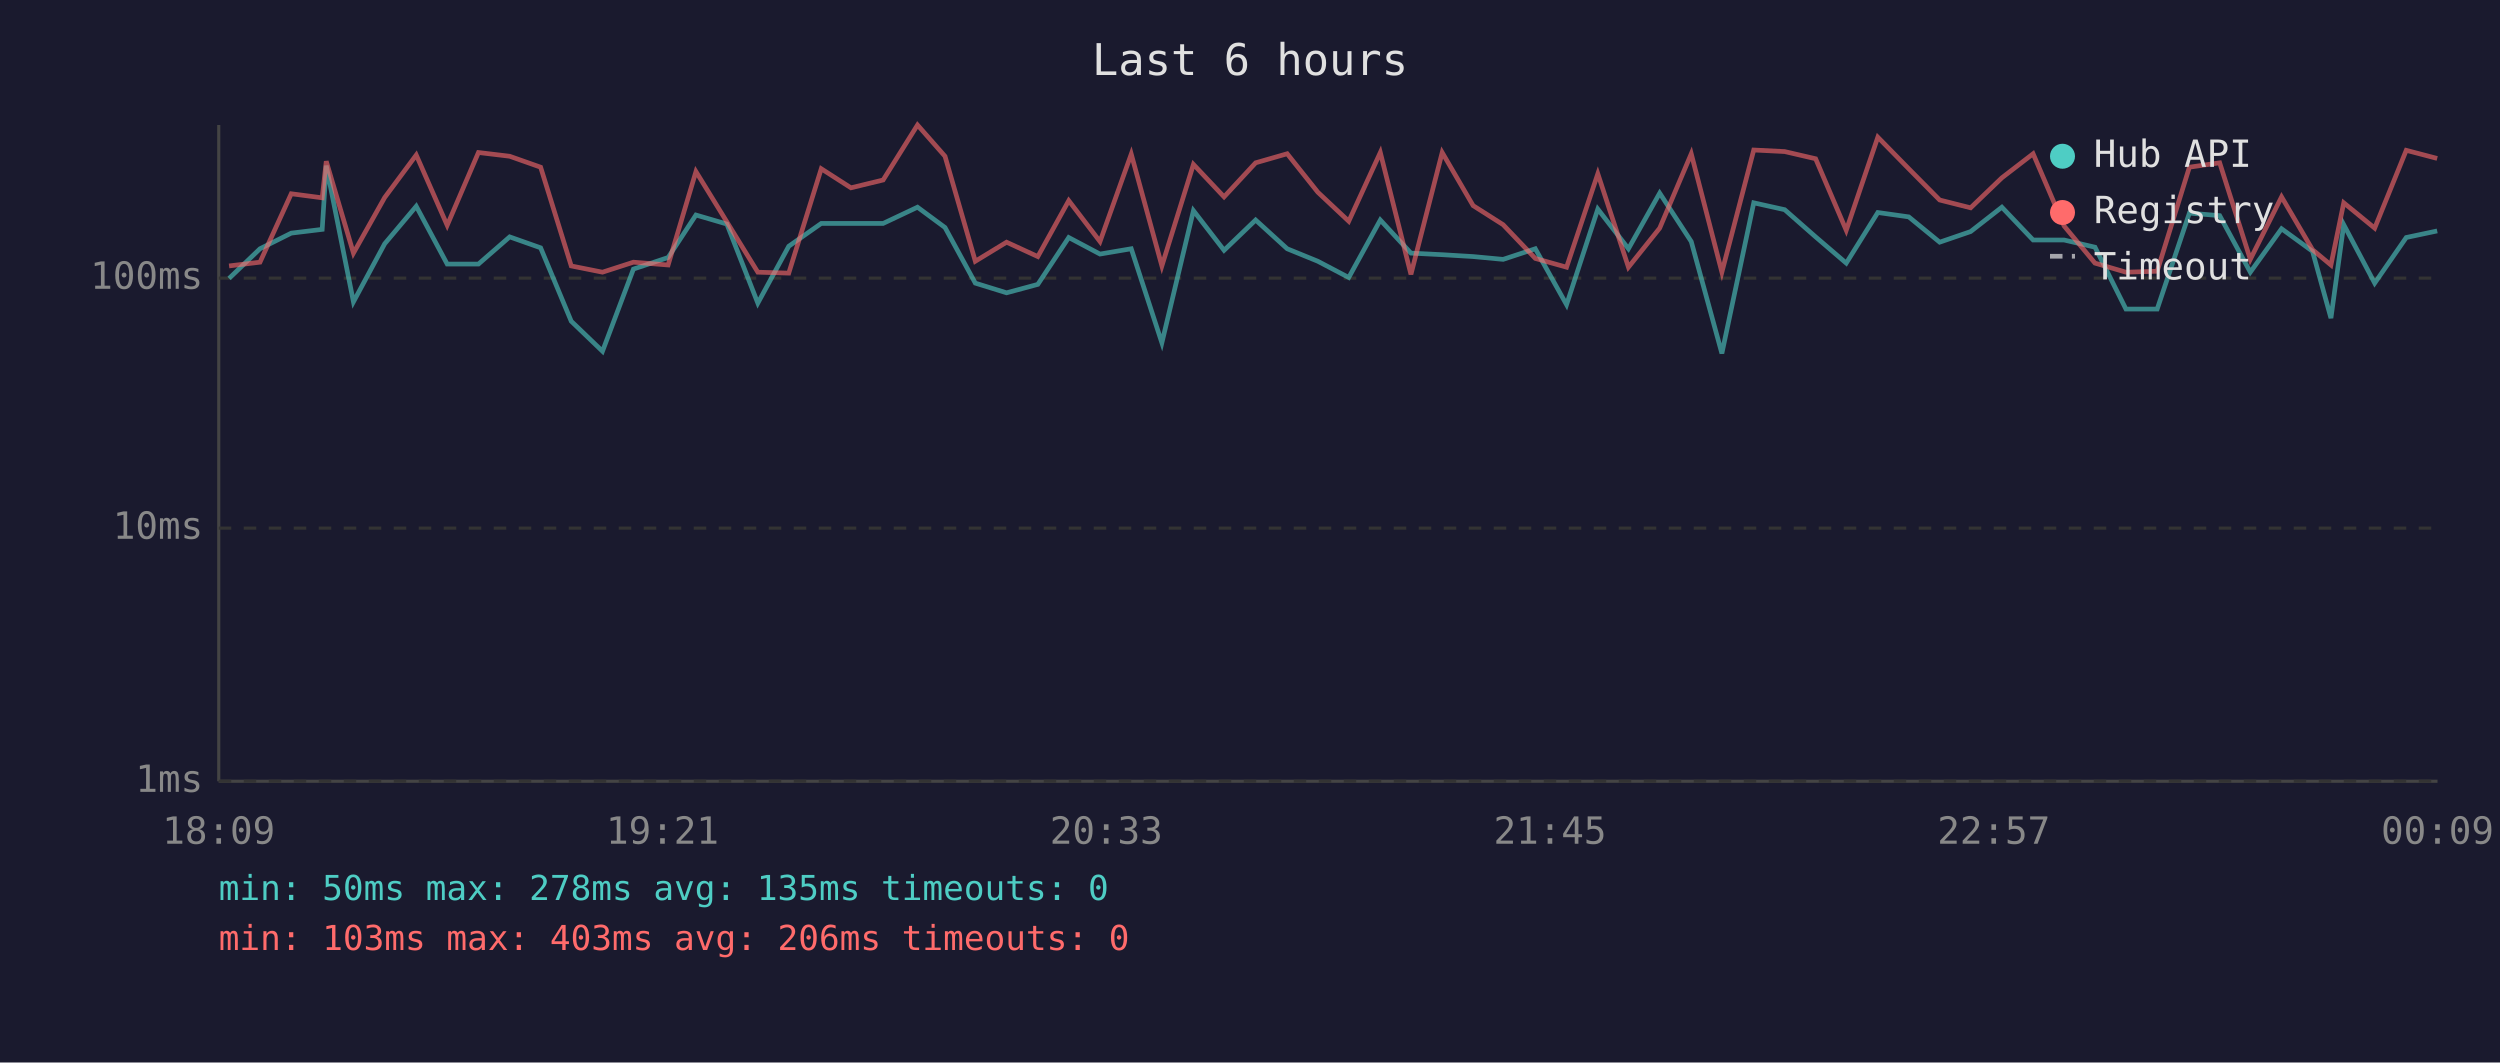
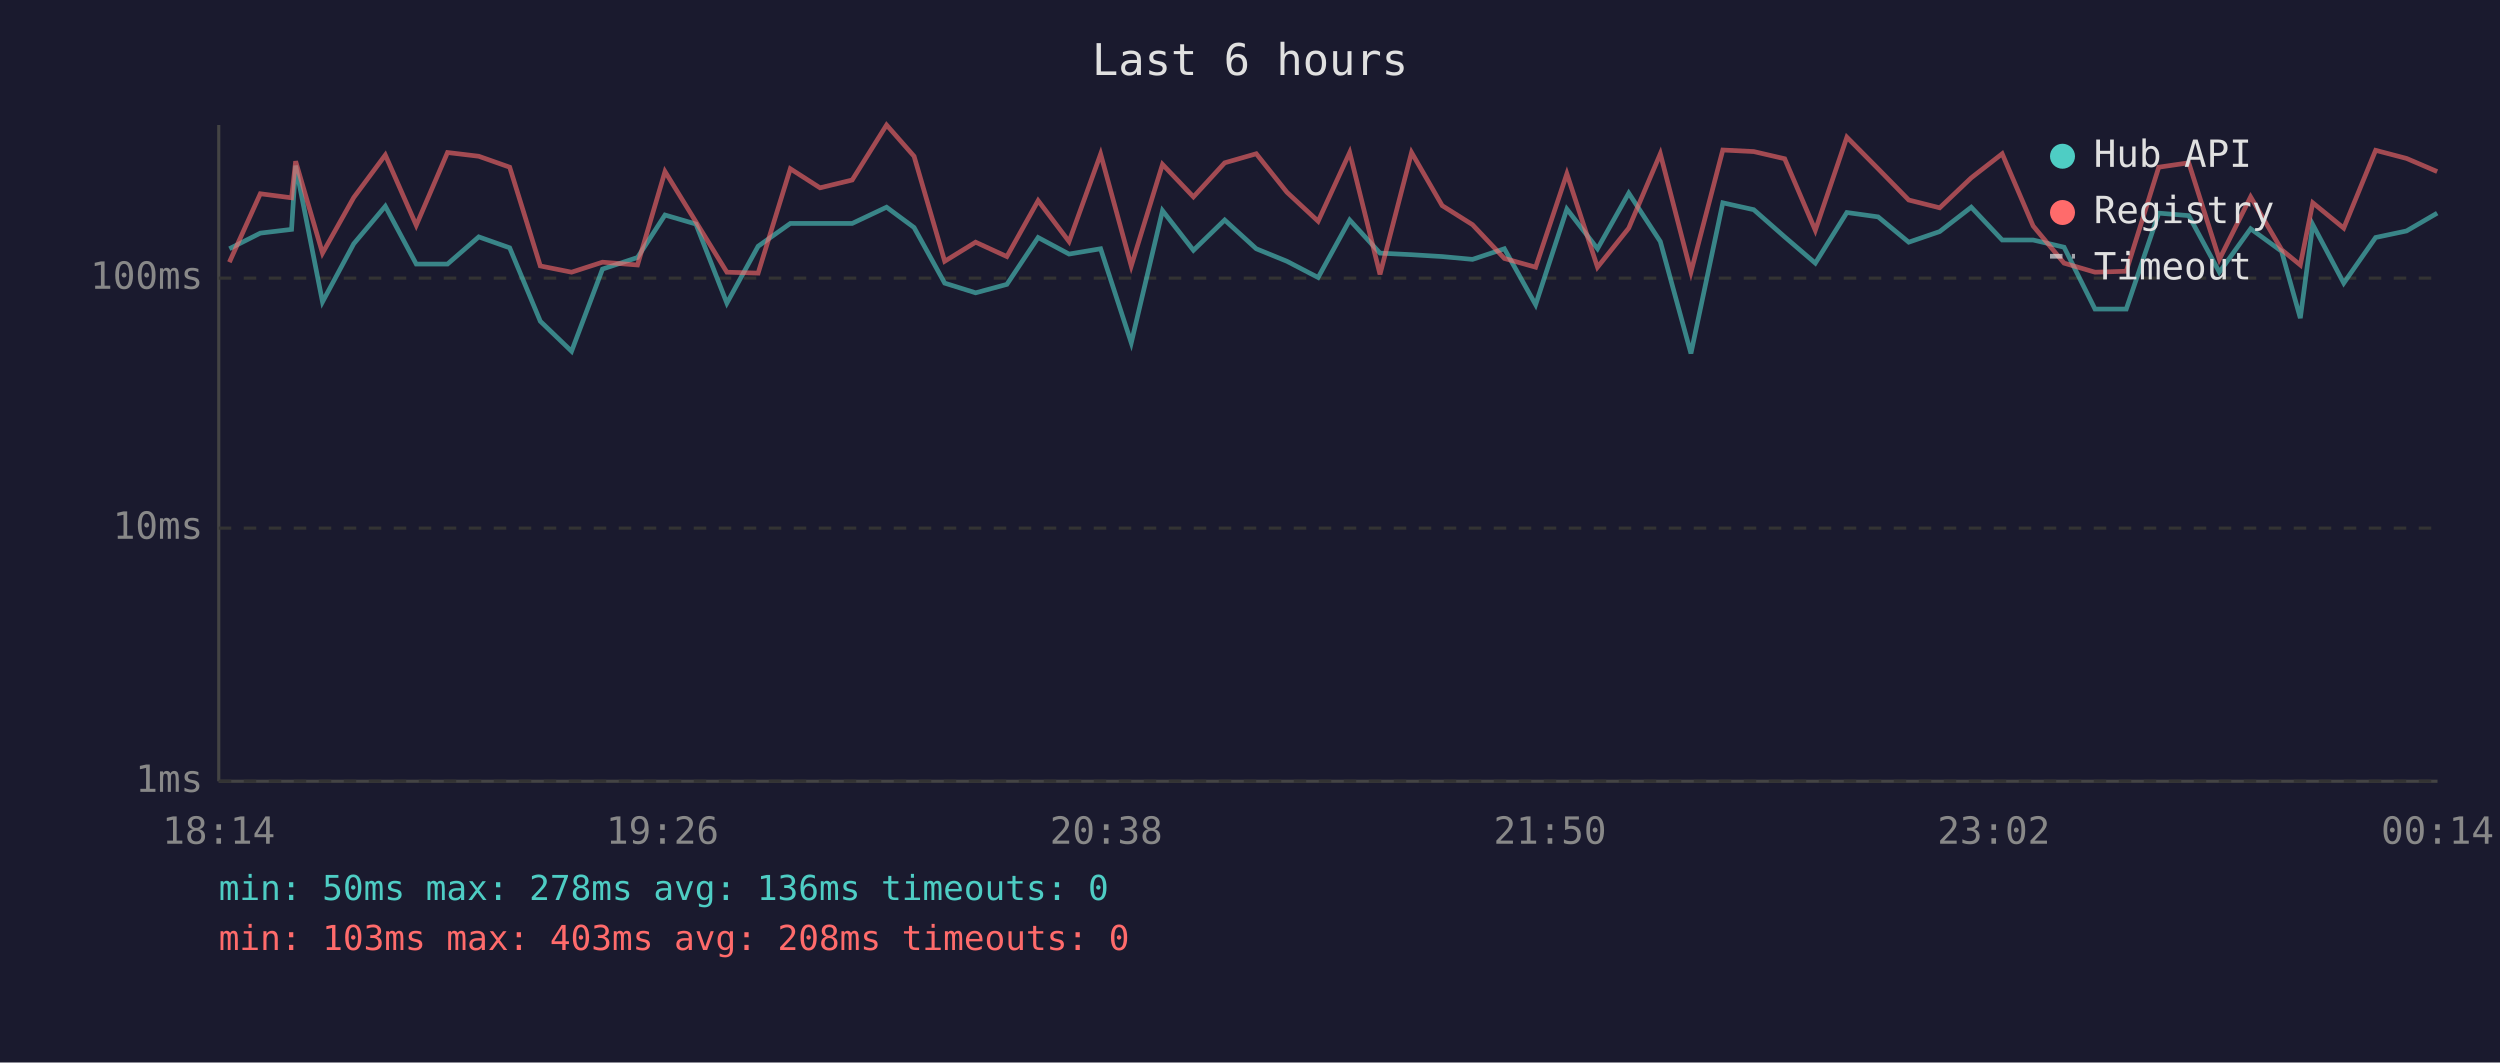
<svg xmlns="http://www.w3.org/2000/svg" viewBox="0 0 800 340" font-family="monospace" font-size="12">
  <rect width="800" height="340" fill="#1a1a2e" />
  <text x="400" y="24" fill="#e0e0e0" font-size="14" text-anchor="middle">Last 6 hours</text>
  <line x1="70" y1="40" x2="70" y2="250" stroke="#444" stroke-width="1" />
  <line x1="70" y1="250" x2="780" y2="250" stroke="#444" stroke-width="1" />
  <line x1="70" y1="250" x2="780" y2="250" stroke="#333" stroke-width="1" stroke-dasharray="4" />
  <text x="65" y="250" fill="#888" text-anchor="end" dominant-baseline="middle">1ms</text>
  <line x1="70" y1="169" x2="780" y2="169" stroke="#333" stroke-width="1" stroke-dasharray="4" />
  <text x="65" y="169" fill="#888" text-anchor="end" dominant-baseline="middle">10ms</text>
  <line x1="70" y1="89" x2="780" y2="89" stroke="#333" stroke-width="1" stroke-dasharray="4" />
  <text x="65" y="89" fill="#888" text-anchor="end" dominant-baseline="middle">100ms</text>
-   <text x="70" y="270" fill="#888" text-anchor="middle">18:09</text>
-   <text x="212" y="270" fill="#888" text-anchor="middle">19:21</text>
-   <text x="354" y="270" fill="#888" text-anchor="middle">20:33</text>
-   <text x="496" y="270" fill="#888" text-anchor="middle">21:45</text>
-   <text x="638" y="270" fill="#888" text-anchor="middle">22:57</text>
-   <text x="780" y="270" fill="#888" text-anchor="middle">00:09</text>
-   <polyline points="73.3,89.1 83.2,79.6 93.2,74.6 103.1,73.4 104.4,53.0 113.1,96.6 123.1,78.0 133.2,66.0 143.1,84.5 153.1,84.5 163.1,75.8 173.0,79.3 182.8,102.8 192.8,112.4 202.7,86.1 213.8,82.4 222.7,68.8 232.6,71.7 242.5,97.0 252.4,78.8 262.8,71.5 272.3,71.5 282.6,71.5 293.6,66.3 302.4,72.8 312.1,90.6 322.1,93.7 332.1,91.0 342.0,76.0 352.0,81.3 362.0,79.6 371.8,109.7 381.9,67.4 391.7,80.1 401.8,70.4 411.9,79.6 421.7,83.6 431.6,88.8 441.7,70.4 451.5,81.0 461.5,81.5 471.4,82.1 481.0,83.0 491.3,79.6 501.3,97.5 511.3,66.9 521.1,79.6 531.1,61.8 541.2,77.3 551.0,113.1 561.2,64.9 571.1,67.1 581.0,75.8 590.8,84.2 600.9,68.0 610.8,69.4 620.7,77.5 630.6,74.1 640.6,66.3 650.6,76.8 660.5,76.8 670.4,79.1 680.3,98.9 690.3,98.9 700.6,68.2 710.3,69.0 720.1,87.1 730.1,73.2 740.0,80.4 745.9,101.8 750.0,71.9 759.9,90.6 770.0,76.0 779.9,73.9" fill="none" stroke="#4ecdc4" stroke-width="1.5" opacity="0.6" />
-   <polyline points="73.3,85.1 83.2,83.9 93.2,62.0 103.1,63.3 104.4,51.6 113.1,81.0 123.1,63.2 133.2,49.6 143.1,72.1 153.1,48.8 163.1,50.0 173.0,53.5 182.8,85.1 192.8,87.1 202.7,83.9 213.8,84.8 222.7,54.9 232.6,71.0 242.5,87.1 252.4,87.4 262.8,54.0 272.3,60.1 282.6,57.6 293.6,40.0 302.4,50.0 312.1,83.6 322.1,77.5 332.1,82.1 342.0,64.2 352.0,77.3 362.0,49.3 371.8,85.1 381.9,52.6 391.7,63.0 401.8,52.1 411.9,49.2 421.7,61.5 431.6,70.8 441.7,48.8 451.5,87.8 461.5,48.8 471.4,65.8 481.0,71.9 491.3,82.7 501.3,85.5 511.3,55.6 521.1,85.5 531.1,73.0 541.2,49.2 551.0,87.1 561.2,48.0 571.1,48.5 581.0,50.8 590.8,73.7 600.9,43.9 610.8,54.0 620.7,64.0 630.6,66.5 640.6,56.9 650.6,49.2 660.5,72.3 670.4,84.2 680.3,87.1 690.3,86.8 700.6,53.5 710.3,52.1 720.1,83.0 730.1,63.0 740.0,79.9 745.9,84.8 750.0,64.9 759.9,73.0 770.0,48.1 779.9,50.7" fill="none" stroke="#ff6b6b" stroke-width="1.5" opacity="0.6" />
+   <text x="70" y="270" fill="#888" text-anchor="middle">18:14</text>
+   <text x="212" y="270" fill="#888" text-anchor="middle">19:26</text>
+   <text x="354" y="270" fill="#888" text-anchor="middle">20:38</text>
+   <text x="496" y="270" fill="#888" text-anchor="middle">21:50</text>
+   <text x="638" y="270" fill="#888" text-anchor="middle">23:02</text>
+   <text x="780" y="270" fill="#888" text-anchor="middle">00:14</text>
+   <polyline points="73.4,79.6 83.3,74.6 93.3,73.4 94.6,53.0 103.2,96.6 113.2,78.0 123.3,66.0 133.2,84.5 143.2,84.5 153.2,75.8 163.1,79.3 172.9,102.8 182.9,112.4 192.8,86.1 204.0,82.4 212.8,68.8 222.7,71.7 232.6,97.0 242.6,78.8 252.9,71.5 262.4,71.5 272.7,71.5 283.7,66.3 292.5,72.8 302.3,90.6 312.2,93.7 322.2,91.0 332.2,76.0 342.1,81.3 352.2,79.6 362.0,109.7 372.0,67.4 381.9,80.1 391.9,70.4 402.0,79.6 411.8,83.6 421.8,88.8 431.9,70.4 441.6,81.0 451.7,81.5 461.5,82.1 471.2,83.0 481.4,79.6 491.4,97.5 501.4,66.9 511.2,79.6 521.2,61.8 531.3,77.3 541.1,113.1 551.3,64.9 561.2,67.1 571.1,75.8 580.9,84.2 591.0,68.0 601.0,69.4 610.8,77.5 620.7,74.1 630.8,66.3 640.7,76.8 650.6,76.8 660.5,79.1 670.4,98.9 680.4,98.9 690.8,68.2 700.4,69.0 710.2,87.1 720.2,73.2 730.1,80.4 736.1,101.8 740.1,71.9 750.0,90.6 760.2,76.0 770.1,73.9 779.9,68.2" fill="none" stroke="#4ecdc4" stroke-width="1.5" opacity="0.6" />
+   <polyline points="73.4,83.9 83.3,62.0 93.3,63.3 94.6,51.6 103.2,81.0 113.2,63.2 123.3,49.6 133.2,72.1 143.2,48.8 153.2,50.0 163.1,53.5 172.9,85.1 182.9,87.1 192.8,83.9 204.0,84.8 212.8,54.9 222.7,71.0 232.6,87.1 242.6,87.4 252.9,54.0 262.4,60.1 272.7,57.6 283.7,40.0 292.5,50.0 302.3,83.6 312.2,77.5 322.2,82.1 332.2,64.2 342.1,77.3 352.2,49.3 362.0,85.1 372.0,52.6 381.9,63.0 391.9,52.1 402.0,49.2 411.8,61.5 421.8,70.8 431.9,48.8 441.6,87.8 451.7,48.8 461.5,65.8 471.2,71.9 481.4,82.7 491.4,85.5 501.4,55.6 511.2,85.5 521.2,73.0 531.3,49.2 541.1,87.1 551.3,48.0 561.2,48.5 571.1,50.8 580.9,73.7 591.0,43.9 601.0,54.0 610.8,64.0 620.7,66.5 630.8,56.9 640.7,49.2 650.6,72.3 660.5,84.2 670.4,87.1 680.4,86.8 690.8,53.5 700.4,52.1 710.2,83.0 720.2,63.0 730.1,79.9 736.1,84.8 740.1,64.9 750.0,73.0 760.2,48.1 770.1,50.7 779.9,54.9" fill="none" stroke="#ff6b6b" stroke-width="1.5" opacity="0.6" />
  <circle cx="660" cy="50" r="4" fill="#4ecdc4" />
  <text x="670" y="50" fill="#e0e0e0" dominant-baseline="middle">Hub API</text>
  <circle cx="660" cy="68" r="4" fill="#ff6b6b" />
  <text x="670" y="68" fill="#e0e0e0" dominant-baseline="middle">Registry</text>
  <line x1="656" y1="82" x2="664" y2="82" stroke="#e0e0e0" stroke-width="1.5" stroke-dasharray="4,3" opacity="0.7" />
  <text x="670" y="86" fill="#e0e0e0" dominant-baseline="middle">Timeout</text>
-   <text x="70" y="288" fill="#4ecdc4" font-size="11">min: 50ms  max: 278ms  avg: 135ms  timeouts: 0</text>
-   <text x="70" y="304" fill="#ff6b6b" font-size="11">min: 103ms  max: 403ms  avg: 206ms  timeouts: 0</text>
+   <text x="70" y="288" fill="#4ecdc4" font-size="11">min: 50ms  max: 278ms  avg: 136ms  timeouts: 0</text>
+   <text x="70" y="304" fill="#ff6b6b" font-size="11">min: 103ms  max: 403ms  avg: 208ms  timeouts: 0</text>
</svg>
